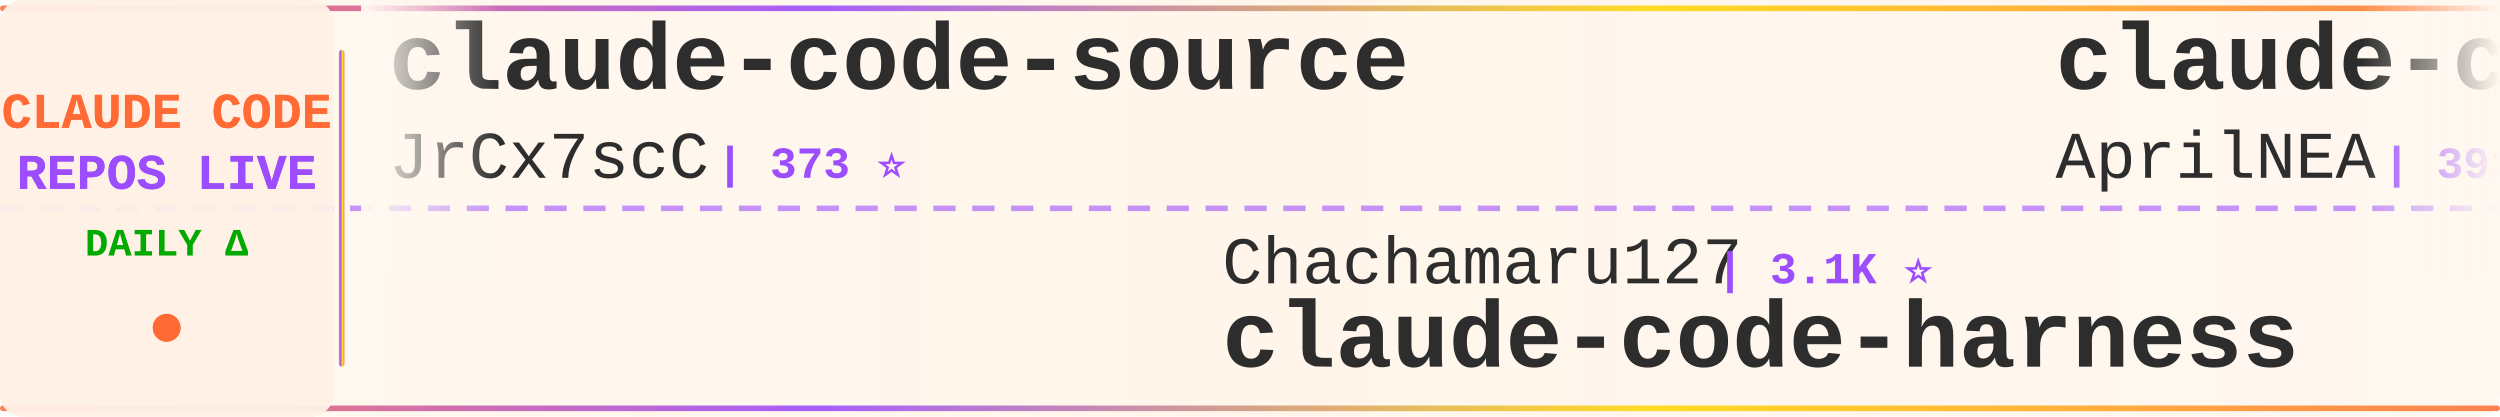
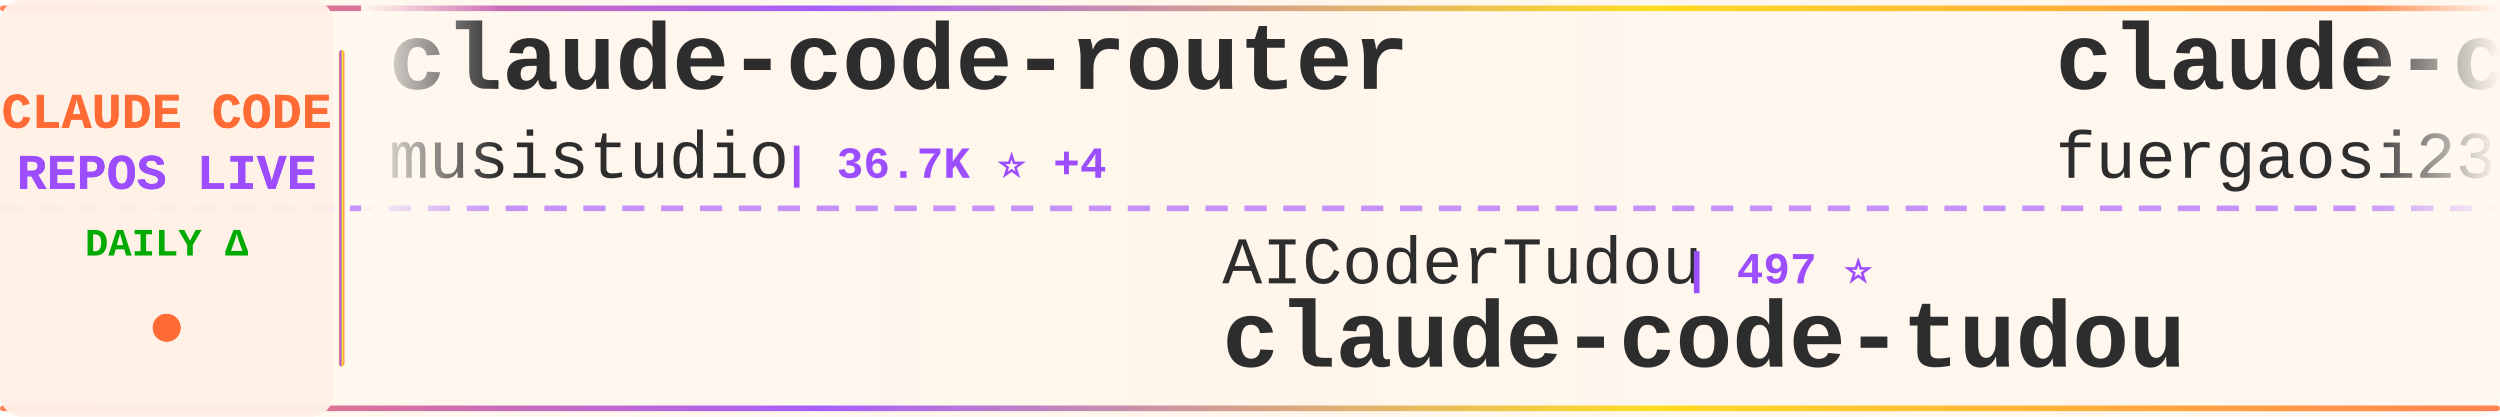
<svg xmlns="http://www.w3.org/2000/svg" width="900" height="150">
  <defs>
    <linearGradient id="tickerBg" x1="0%" y1="0%" x2="100%" y2="0%">
      <stop offset="0%" style="stop-color:#fff8f0;stop-opacity:0.98" />
      <stop offset="50%" style="stop-color:#fff5eb;stop-opacity:1" />
      <stop offset="100%" style="stop-color:#fff8f0;stop-opacity:0.98" />
    </linearGradient>
    <linearGradient id="borderGrad" x1="0%" y1="0%" x2="100%" y2="0%">
      <stop offset="0%" style="stop-color:#FF6B35;stop-opacity:0.85">
        <animate attributeName="stop-opacity" values="0.85;1;0.85" dur="2s" repeatCount="indefinite" />
      </stop>
      <stop offset="33%" style="stop-color:#9C4EFF;stop-opacity:0.9">
        <animate attributeName="stop-opacity" values="0.9;1;0.9" dur="2.2s" repeatCount="indefinite" />
      </stop>
      <stop offset="66%" style="stop-color:#FFD700;stop-opacity:0.85">
        <animate attributeName="stop-opacity" values="0.85;1;0.85" dur="1.8s" repeatCount="indefinite" />
      </stop>
      <stop offset="100%" style="stop-color:#FF6B35;stop-opacity:0.85">
        <animate attributeName="stop-opacity" values="0.85;1;0.85" dur="2s" repeatCount="indefinite" />
      </stop>
    </linearGradient>
    <filter id="textGlow">
      <feGaussianBlur stdDeviation="0.15" result="coloredBlur" />
      <feMerge>
        <feMergeNode in="coloredBlur" />
        <feMergeNode in="SourceGraphic" />
      </feMerge>
    </filter>
    <filter id="metricGlow">
      <feGaussianBlur stdDeviation="0.2" result="coloredBlur" />
      <feMerge>
        <feMergeNode in="coloredBlur" />
        <feMergeNode in="SourceGraphic" />
      </feMerge>
    </filter>
    <linearGradient id="leftFade" x1="0%" y1="0%" x2="100%" y2="0%">
      <stop offset="0%" style="stop-color:#fff8f0;stop-opacity:1" />
      <stop offset="100%" style="stop-color:#fff8f0;stop-opacity:0" />
    </linearGradient>
    <linearGradient id="rightFade" x1="0%" y1="0%" x2="100%" y2="0%">
      <stop offset="0%" style="stop-color:#fff8f0;stop-opacity:0" />
      <stop offset="100%" style="stop-color:#fff8f0;stop-opacity:1" />
    </linearGradient>
  </defs>
  <rect width="900" height="150" fill="url(#tickerBg)" rx="8" />
  <rect x="0" y="2" width="900" height="2" fill="url(#borderGrad)" rx="1" />
  <rect x="0" y="146" width="900" height="2" fill="url(#borderGrad)" rx="1" />
  <line x1="0" y1="75" x2="900" y2="75" stroke="#9C4EFF" stroke-width="2" stroke-dasharray="8 6" opacity="0.6" />
  <rect x="0" y="0" width="120" height="150" fill="#fff0e6" opacity="0.95" rx="8" />
  <text x="60" y="46" font-family="'Courier New', monospace" font-size="18" font-weight="bold" fill="#FF6B35" text-anchor="middle" filter="url(#textGlow)">
    CLAUDE CODE
  </text>
  <text x="60" y="68" font-family="'Courier New', monospace" font-size="18" font-weight="bold" fill="#9C4EFF" text-anchor="middle" filter="url(#textGlow)">
    REPOS LIVE
  </text>
  <text x="60" y="92" font-family="'Courier New', monospace" font-size="14" font-weight="bold" fill="#00aa00" text-anchor="middle">
    DAILY Δ
  </text>
  <circle cx="60" cy="118" r="5" fill="#FF6B35" filter="url(#metricGlow)">
    <animate attributeName="r" values="4;6;4" dur="1.5s" repeatCount="indefinite" />
    <animate attributeName="opacity" values="0.6;1;0.6" dur="1.5s" repeatCount="indefinite" />
  </circle>
  <rect x="122" y="18" width="2" height="114" fill="url(#borderGrad)" rx="1" />
  <clipPath id="tickerClip">
    <rect x="130" y="0" width="770" height="150" />
  </clipPath>
  <g clip-path="url(#tickerClip)">
    <g id="tickerItems">
      <animateTransform attributeName="transform" attributeType="XML" type="translate" from="0 0" to="-3000 0" dur="54s" repeatCount="indefinite" />
      <g transform="translate(0, 0)">
-         <text x="140" y="32" font-family="'Courier New', monospace" font-size="34" font-weight="bold" fill="#2d2d2d">claude-code-source</text>
-         <text x="140" y="64" font-family="'Courier New', monospace" font-size="24" font-weight="normal" fill="#2d2d2d" opacity="1.0">JrCx7scC</text>
-         <text x="258" y="64" font-family="'Courier New', monospace" font-size="16" font-weight="bold" fill="#9C4EFF"> | 373 ⭐</text>
+         <text x="140" y="32" font-family="'Courier New', monospace" font-size="34" font-weight="bold" fill="#2d2d2d">claude-code-router</text>
+         <text x="140" y="64" font-family="'Courier New', monospace" font-size="24" font-weight="normal" fill="#2d2d2d" opacity="1.0">musistudio</text>
+         <text x="282" y="64" font-family="'Courier New', monospace" font-size="16" font-weight="bold" fill="#9C4EFF"> | 36.7K ⭐ +4</text>
      </g>
      <g transform="translate(300, 0)">
-         <text x="140" y="102" font-family="'Courier New', monospace" font-size="24" font-weight="normal" fill="#2d2d2d" opacity="1.0">Chachamaru127</text>
-         <text x="318" y="102" font-family="'Courier New', monospace" font-size="16" font-weight="bold" fill="#9C4EFF"> | 3.1K ⭐</text>
-         <text x="140" y="132" font-family="'Courier New', monospace" font-size="34" font-weight="bold" fill="#2d2d2d">claude-code-harness</text>
+         <text x="140" y="102" font-family="'Courier New', monospace" font-size="24" font-weight="normal" fill="#2d2d2d" opacity="1.0">AICoderTudou</text>
+         <text x="306" y="102" font-family="'Courier New', monospace" font-size="16" font-weight="bold" fill="#9C4EFF"> | 497 ⭐</text>
+         <text x="140" y="132" font-family="'Courier New', monospace" font-size="34" font-weight="bold" fill="#2d2d2d">claude-code-tudou</text>
      </g>
      <g transform="translate(600, 0)">
-         <text x="140" y="32" font-family="'Courier New', monospace" font-size="34" font-weight="bold" fill="#2d2d2d">claude-code-source</text>
-         <text x="140" y="64" font-family="'Courier New', monospace" font-size="24" font-weight="normal" fill="#2d2d2d" opacity="1.0">AprilNEA</text>
-         <text x="258" y="64" font-family="'Courier New', monospace" font-size="16" font-weight="bold" fill="#9C4EFF"> | 391 ⭐</text>
+         <text x="140" y="32" font-family="'Courier New', monospace" font-size="34" font-weight="bold" fill="#2d2d2d">claude-code-proxy</text>
+         <text x="140" y="64" font-family="'Courier New', monospace" font-size="24" font-weight="normal" fill="#2d2d2d" opacity="1.0">fuergaosi233</text>
+         <text x="306" y="64" font-family="'Courier New', monospace" font-size="16" font-weight="bold" fill="#9C4EFF"> | 2.8K ⭐</text>
      </g>
      <g transform="translate(900, 0)">
-         <text x="140" y="102" font-family="'Courier New', monospace" font-size="24" font-weight="normal" fill="#2d2d2d" opacity="1.0">frankbria</text>
-         <text x="270" y="102" font-family="'Courier New', monospace" font-size="16" font-weight="bold" fill="#9C4EFF"> | 9.6K ⭐ -1</text>
-         <text x="140" y="132" font-family="'Courier New', monospace" font-size="34" font-weight="bold" fill="#2d2d2d">ralph-claude-code</text>
+         <text x="140" y="102" font-family="'Courier New', monospace" font-size="24" font-weight="normal" fill="#2d2d2d" opacity="1.0">Maciek-roboblog</text>
+         <text x="342" y="102" font-family="'Courier New', monospace" font-size="16" font-weight="bold" fill="#9C4EFF"> | 8.6K ⭐</text>
+         <text x="140" y="132" font-family="'Courier New', monospace" font-size="34" font-weight="bold" fill="#2d2d2d">Claude-Code-Usage-Monito...</text>
      </g>
      <g transform="translate(1200, 0)">
-         <text x="140" y="32" font-family="'Courier New', monospace" font-size="34" font-weight="bold" fill="#2d2d2d">awesome-claude-code</text>
-         <text x="140" y="64" font-family="'Courier New', monospace" font-size="24" font-weight="normal" fill="#2d2d2d" opacity="1.0">jqueryscript</text>
-         <text x="306" y="64" font-family="'Courier New', monospace" font-size="16" font-weight="bold" fill="#9C4EFF"> | 499 ⭐</text>
+         <text x="140" y="32" font-family="'Courier New', monospace" font-size="34" font-weight="bold" fill="#2d2d2d">everything-claude-code-z...</text>
+         <text x="140" y="64" font-family="'Courier New', monospace" font-size="24" font-weight="normal" fill="#2d2d2d" opacity="1.0">xu-xiang</text>
+         <text x="258" y="64" font-family="'Courier New', monospace" font-size="16" font-weight="bold" fill="#9C4EFF"> | 1.9K ⭐</text>
      </g>
      <g transform="translate(1500, 0)">
-         <text x="140" y="102" font-family="'Courier New', monospace" font-size="24" font-weight="normal" fill="#2d2d2d" opacity="1.0">rohitg00</text>
-         <text x="258" y="102" font-family="'Courier New', monospace" font-size="16" font-weight="bold" fill="#9C4EFF"> | 2.5K ⭐</text>
-         <text x="140" y="132" font-family="'Courier New', monospace" font-size="34" font-weight="bold" fill="#2d2d2d">awesome-claude-code-tool...</text>
+         <text x="140" y="102" font-family="'Courier New', monospace" font-size="24" font-weight="normal" fill="#2d2d2d" opacity="1.0">KPR111</text>
+         <text x="234" y="102" font-family="'Courier New', monospace" font-size="16" font-weight="bold" fill="#9C4EFF"> | 18 ⭐</text>
+         <text x="140" y="132" font-family="'Courier New', monospace" font-size="34" font-weight="bold" fill="#2d2d2d">Claude-Code</text>
      </g>
      <g transform="translate(1800, 0)">
-         <text x="140" y="32" font-family="'Courier New', monospace" font-size="34" font-weight="bold" fill="#2d2d2d">arcads-claude-code</text>
-         <text x="140" y="64" font-family="'Courier New', monospace" font-size="24" font-weight="normal" fill="#2d2d2d" opacity="1.0">krusemediallc</text>
-         <text x="318" y="64" font-family="'Courier New', monospace" font-size="16" font-weight="bold" fill="#9C4EFF"> | 1.2K ⭐</text>
+         <text x="140" y="32" font-family="'Courier New', monospace" font-size="34" font-weight="bold" fill="#2d2d2d">claude-code-hooks-master...</text>
+         <text x="140" y="64" font-family="'Courier New', monospace" font-size="24" font-weight="normal" fill="#2d2d2d" opacity="1.0">disler</text>
+         <text x="234" y="64" font-family="'Courier New', monospace" font-size="16" font-weight="bold" fill="#9C4EFF"> | 3.9K ⭐ +1</text>
      </g>
      <g transform="translate(2100, 0)">
-         <text x="140" y="102" font-family="'Courier New', monospace" font-size="24" font-weight="normal" fill="#2d2d2d" opacity="1.0">asgeirtj</text>
-         <text x="258" y="102" font-family="'Courier New', monospace" font-size="16" font-weight="bold" fill="#9C4EFF"> | 62.9K ⭐ +7</text>
-         <text x="140" y="132" font-family="'Courier New', monospace" font-size="34" font-weight="bold" fill="#2d2d2d">system_prompts_leaks</text>
+         <text x="140" y="102" font-family="'Courier New', monospace" font-size="24" font-weight="normal" fill="#2d2d2d" opacity="1.0">affaan-m</text>
+         <text x="258" y="102" font-family="'Courier New', monospace" font-size="16" font-weight="bold" fill="#9C4EFF"> | 240.2K ⭐ +24</text>
+         <text x="140" y="132" font-family="'Courier New', monospace" font-size="34" font-weight="bold" fill="#2d2d2d">ECC</text>
      </g>
      <g transform="translate(2400, 0)">
-         <text x="140" y="32" font-family="'Courier New', monospace" font-size="34" font-weight="bold" fill="#2d2d2d">claude-code-engineering</text>
-         <text x="140" y="64" font-family="'Courier New', monospace" font-size="24" font-weight="normal" fill="#2d2d2d" opacity="1.0">huangjia2019</text>
-         <text x="306" y="64" font-family="'Courier New', monospace" font-size="16" font-weight="bold" fill="#9C4EFF"> | 1.1K ⭐</text>
+         <text x="140" y="32" font-family="'Courier New', monospace" font-size="34" font-weight="bold" fill="#2d2d2d">claude-code-templates</text>
+         <text x="140" y="64" font-family="'Courier New', monospace" font-size="24" font-weight="normal" fill="#2d2d2d" opacity="1.0">davila7</text>
+         <text x="246" y="64" font-family="'Courier New', monospace" font-size="16" font-weight="bold" fill="#9C4EFF"> | 30.3K ⭐ +2</text>
      </g>
      <g transform="translate(2700, 0)">
-         <text x="140" y="102" font-family="'Courier New', monospace" font-size="24" font-weight="normal" fill="#2d2d2d" opacity="1.0">luyao618</text>
-         <text x="258" y="102" font-family="'Courier New', monospace" font-size="16" font-weight="bold" fill="#9C4EFF"> | 1.7K ⭐</text>
-         <text x="140" y="132" font-family="'Courier New', monospace" font-size="34" font-weight="bold" fill="#2d2d2d">Claude-Code-Source-Study</text>
+         <text x="140" y="102" font-family="'Courier New', monospace" font-size="24" font-weight="normal" fill="#2d2d2d" opacity="1.0">diet103</text>
+         <text x="246" y="102" font-family="'Courier New', monospace" font-size="16" font-weight="bold" fill="#9C4EFF"> | 10.0K ⭐</text>
+         <text x="140" y="132" font-family="'Courier New', monospace" font-size="34" font-weight="bold" fill="#2d2d2d">claude-code-infrastructu...</text>
      </g>
      <g transform="translate(3000, 0)">
-         <text x="140" y="32" font-family="'Courier New', monospace" font-size="34" font-weight="bold" fill="#2d2d2d">claude-code-source</text>
-         <text x="140" y="64" font-family="'Courier New', monospace" font-size="24" font-weight="normal" fill="#2d2d2d" opacity="1.0">JrCx7scC</text>
-         <text x="258" y="64" font-family="'Courier New', monospace" font-size="16" font-weight="bold" fill="#9C4EFF"> | 373 ⭐</text>
+         <text x="140" y="32" font-family="'Courier New', monospace" font-size="34" font-weight="bold" fill="#2d2d2d">claude-code-router</text>
+         <text x="140" y="64" font-family="'Courier New', monospace" font-size="24" font-weight="normal" fill="#2d2d2d" opacity="1.0">musistudio</text>
+         <text x="282" y="64" font-family="'Courier New', monospace" font-size="16" font-weight="bold" fill="#9C4EFF"> | 36.7K ⭐ +4</text>
      </g>
      <g transform="translate(3300, 0)">
-         <text x="140" y="102" font-family="'Courier New', monospace" font-size="24" font-weight="normal" fill="#2d2d2d" opacity="1.0">Chachamaru127</text>
-         <text x="318" y="102" font-family="'Courier New', monospace" font-size="16" font-weight="bold" fill="#9C4EFF"> | 3.1K ⭐</text>
-         <text x="140" y="132" font-family="'Courier New', monospace" font-size="34" font-weight="bold" fill="#2d2d2d">claude-code-harness</text>
+         <text x="140" y="102" font-family="'Courier New', monospace" font-size="24" font-weight="normal" fill="#2d2d2d" opacity="1.0">AICoderTudou</text>
+         <text x="306" y="102" font-family="'Courier New', monospace" font-size="16" font-weight="bold" fill="#9C4EFF"> | 497 ⭐</text>
+         <text x="140" y="132" font-family="'Courier New', monospace" font-size="34" font-weight="bold" fill="#2d2d2d">claude-code-tudou</text>
      </g>
      <g transform="translate(3600, 0)">
-         <text x="140" y="32" font-family="'Courier New', monospace" font-size="34" font-weight="bold" fill="#2d2d2d">claude-code-source</text>
-         <text x="140" y="64" font-family="'Courier New', monospace" font-size="24" font-weight="normal" fill="#2d2d2d" opacity="1.0">AprilNEA</text>
-         <text x="258" y="64" font-family="'Courier New', monospace" font-size="16" font-weight="bold" fill="#9C4EFF"> | 391 ⭐</text>
+         <text x="140" y="32" font-family="'Courier New', monospace" font-size="34" font-weight="bold" fill="#2d2d2d">claude-code-proxy</text>
+         <text x="140" y="64" font-family="'Courier New', monospace" font-size="24" font-weight="normal" fill="#2d2d2d" opacity="1.0">fuergaosi233</text>
+         <text x="306" y="64" font-family="'Courier New', monospace" font-size="16" font-weight="bold" fill="#9C4EFF"> | 2.8K ⭐</text>
      </g>
      <g transform="translate(3900, 0)">
-         <text x="140" y="102" font-family="'Courier New', monospace" font-size="24" font-weight="normal" fill="#2d2d2d" opacity="1.0">frankbria</text>
-         <text x="270" y="102" font-family="'Courier New', monospace" font-size="16" font-weight="bold" fill="#9C4EFF"> | 9.6K ⭐ -1</text>
-         <text x="140" y="132" font-family="'Courier New', monospace" font-size="34" font-weight="bold" fill="#2d2d2d">ralph-claude-code</text>
+         <text x="140" y="102" font-family="'Courier New', monospace" font-size="24" font-weight="normal" fill="#2d2d2d" opacity="1.0">Maciek-roboblog</text>
+         <text x="342" y="102" font-family="'Courier New', monospace" font-size="16" font-weight="bold" fill="#9C4EFF"> | 8.6K ⭐</text>
+         <text x="140" y="132" font-family="'Courier New', monospace" font-size="34" font-weight="bold" fill="#2d2d2d">Claude-Code-Usage-Monito...</text>
      </g>
    </g>
  </g>
  <rect x="130" y="0" width="50" height="100" fill="url(#leftFade)" />
  <rect x="850" y="0" width="50" height="100" fill="url(#rightFade)" />
</svg>
